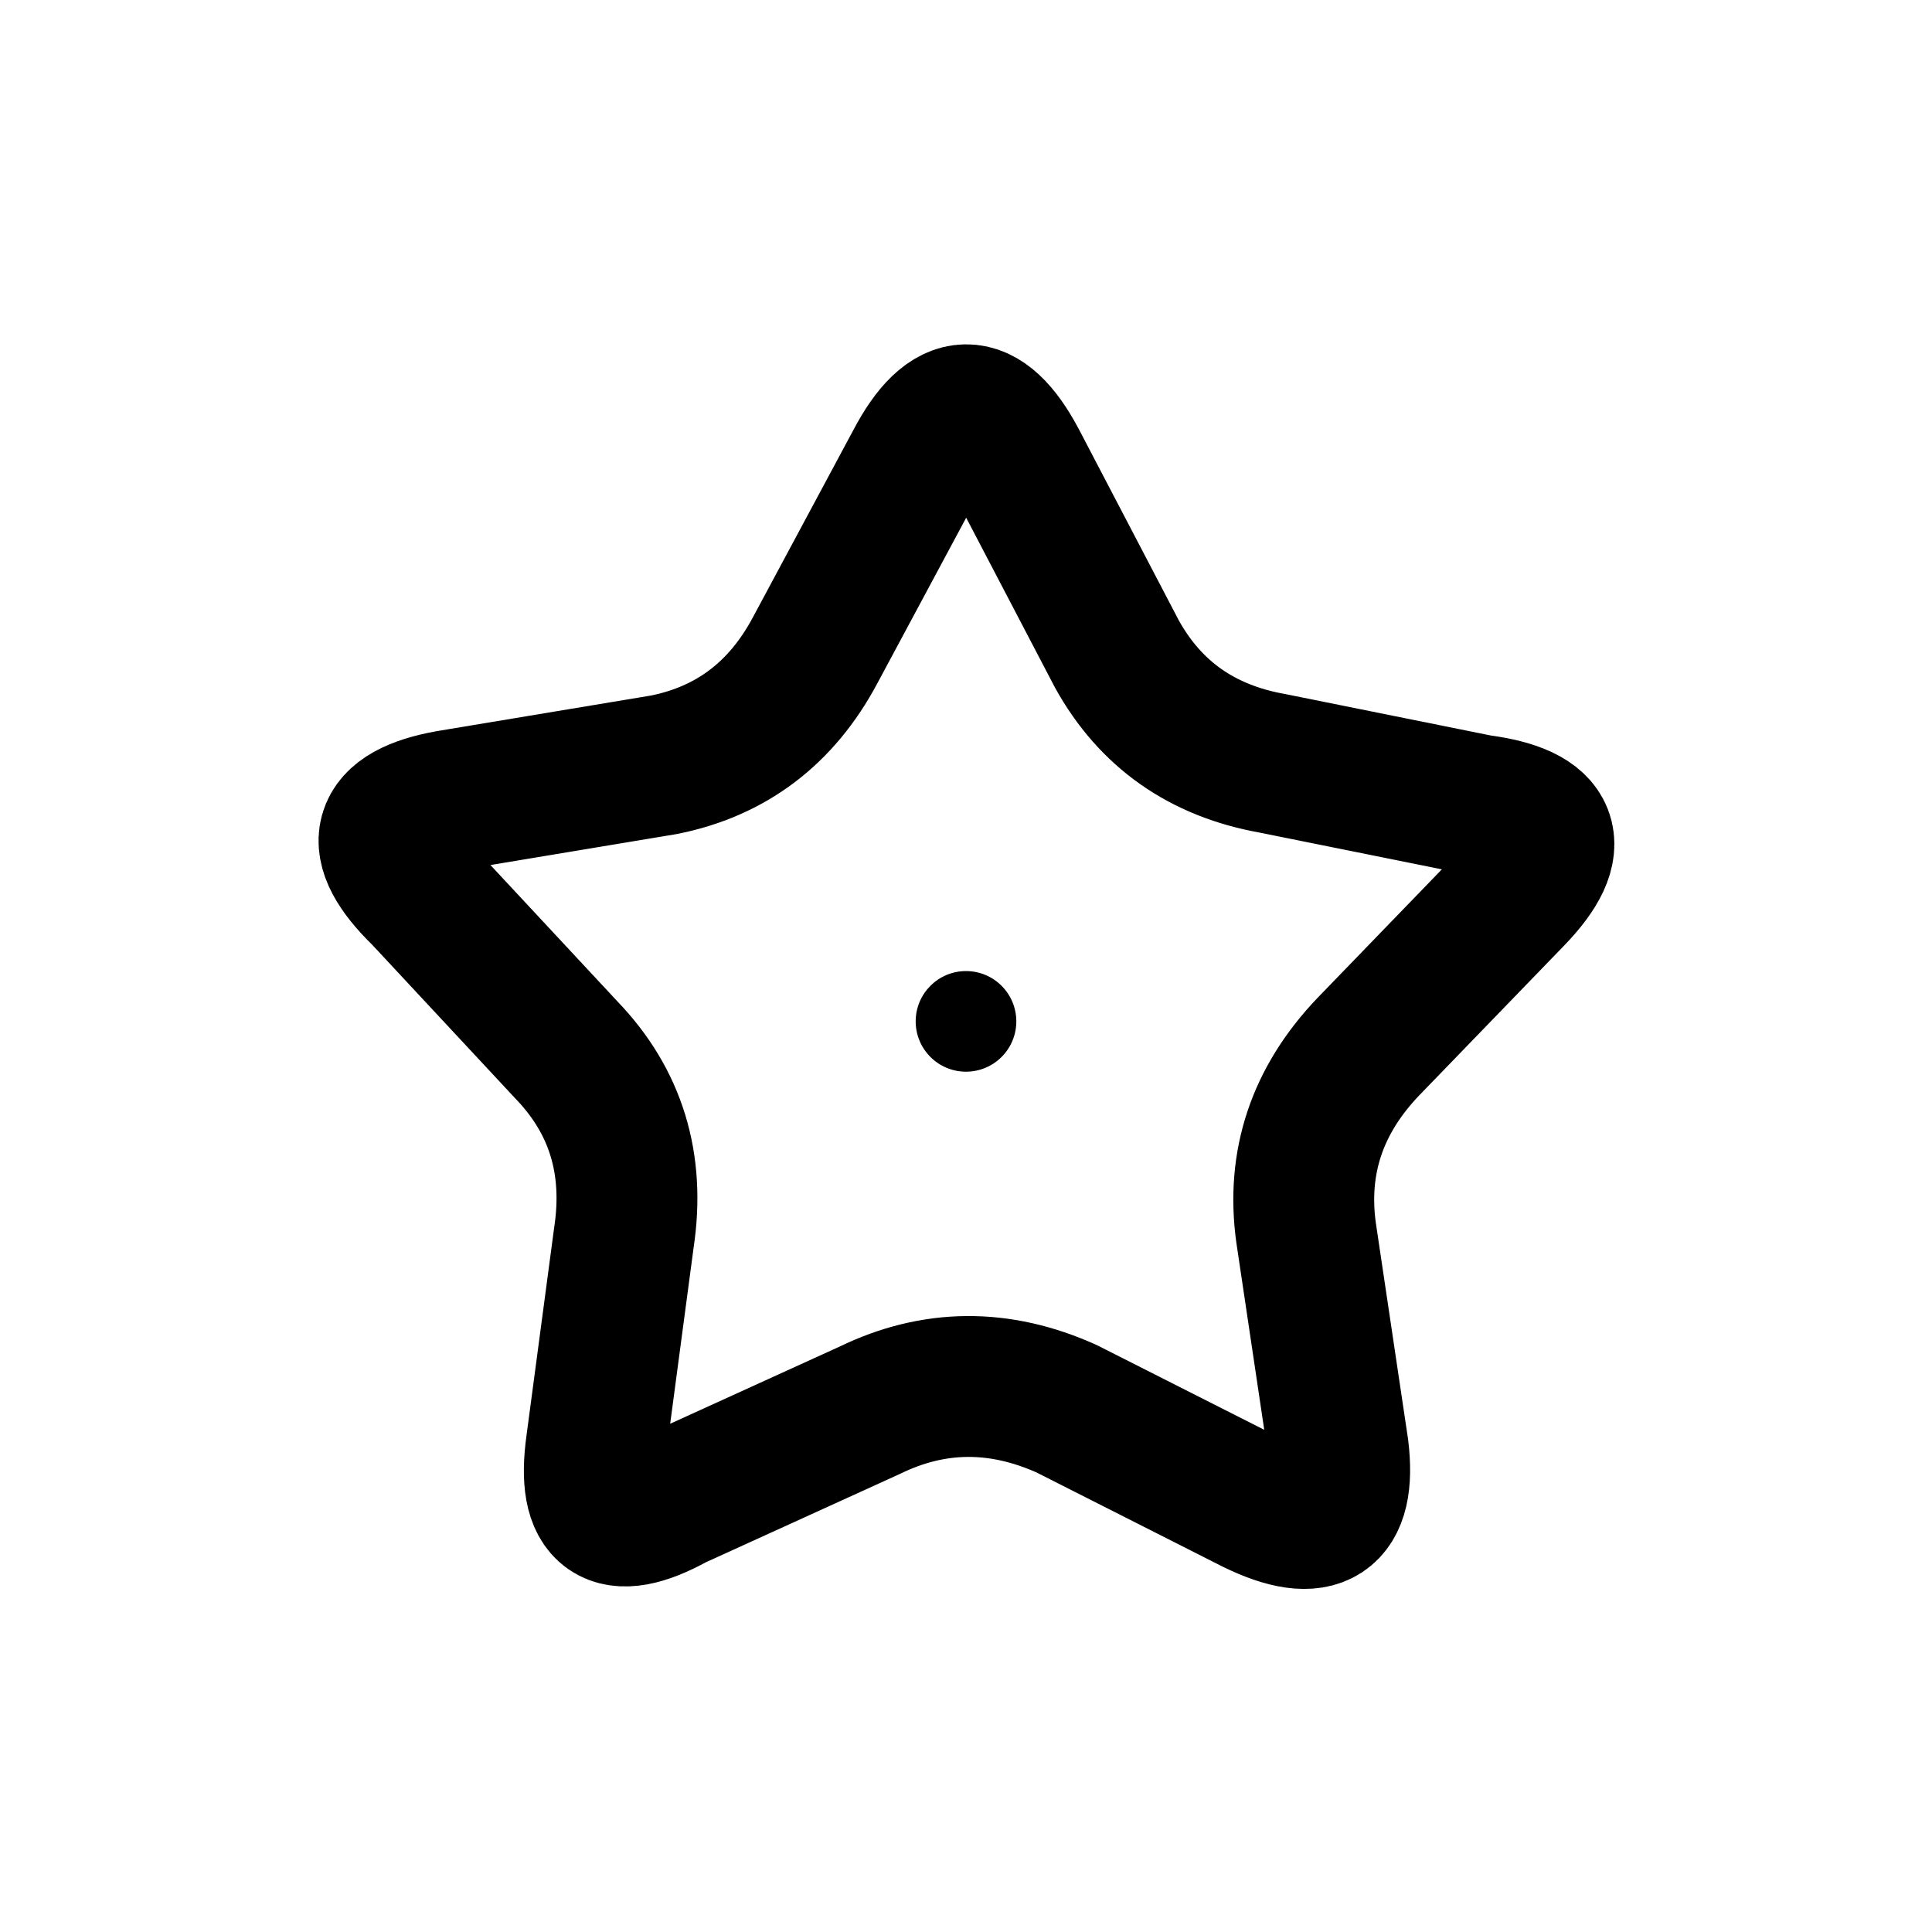
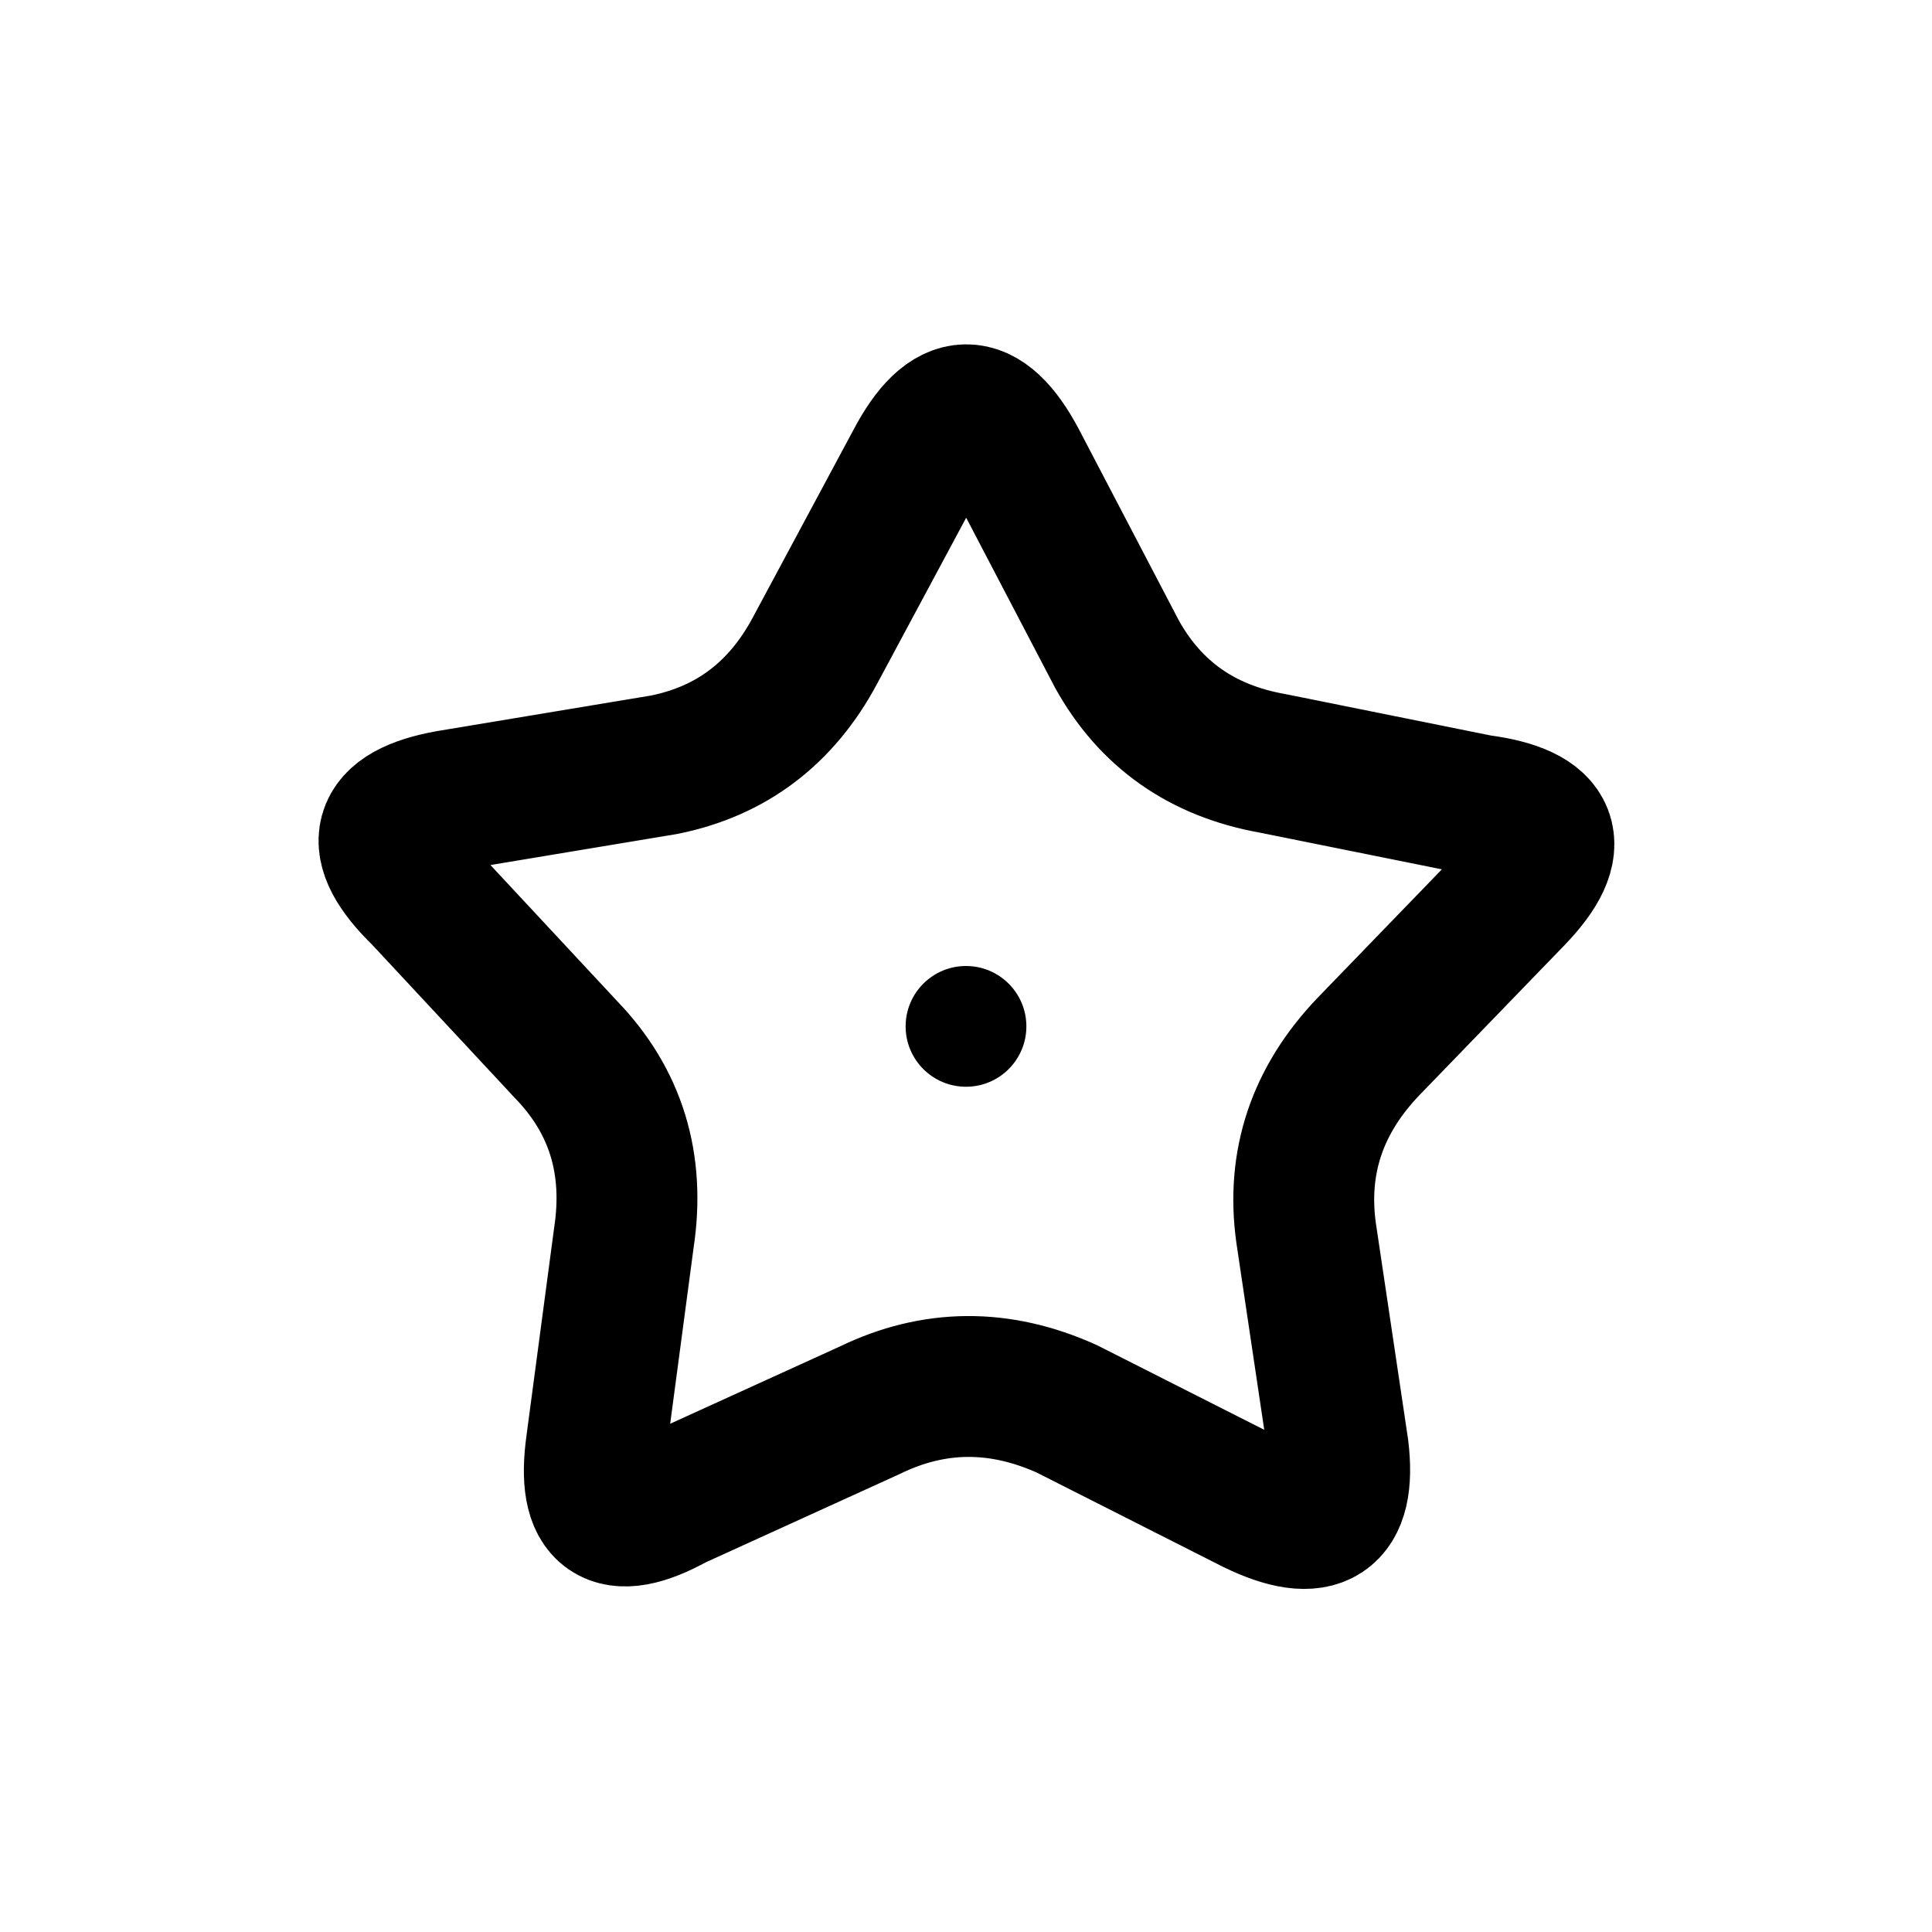
<svg xmlns="http://www.w3.org/2000/svg" width="24" height="24" viewBox="0 0 24 24" fill="none" stroke="currentColor" stroke-width="1.75" stroke-linecap="round" stroke-linejoin="round" aria-hidden="true" focusable="false">
  <path d="M11.375 5.75Q12 4.563 12.625 5.734L13.875 8.125Q14.498 9.249 15.805 9.482L18.375 10Q19.727 10.177 18.806 11.133L17 13Q16.042 14.001 16.225 15.316L16.625 18Q16.776 19.261 15.582 18.68L13.25 17.5Q12 16.938 10.806 17.518L8.375 18.625Q7.224 19.261 7.408 17.945L7.75 15.375Q7.958 14.001 7.037 13.044L5.25 11.125Q4.273 10.177 5.58 9.944L8.25 9.5Q9.502 9.249 10.126 8.078Z" />
-   <circle cx="12" cy="12.688" r="0.625" fill="currentColor" stroke="none" />
+   <circle cx="12" cy="12.75" r="0.75" fill="currentColor" stroke="none" />
</svg>
